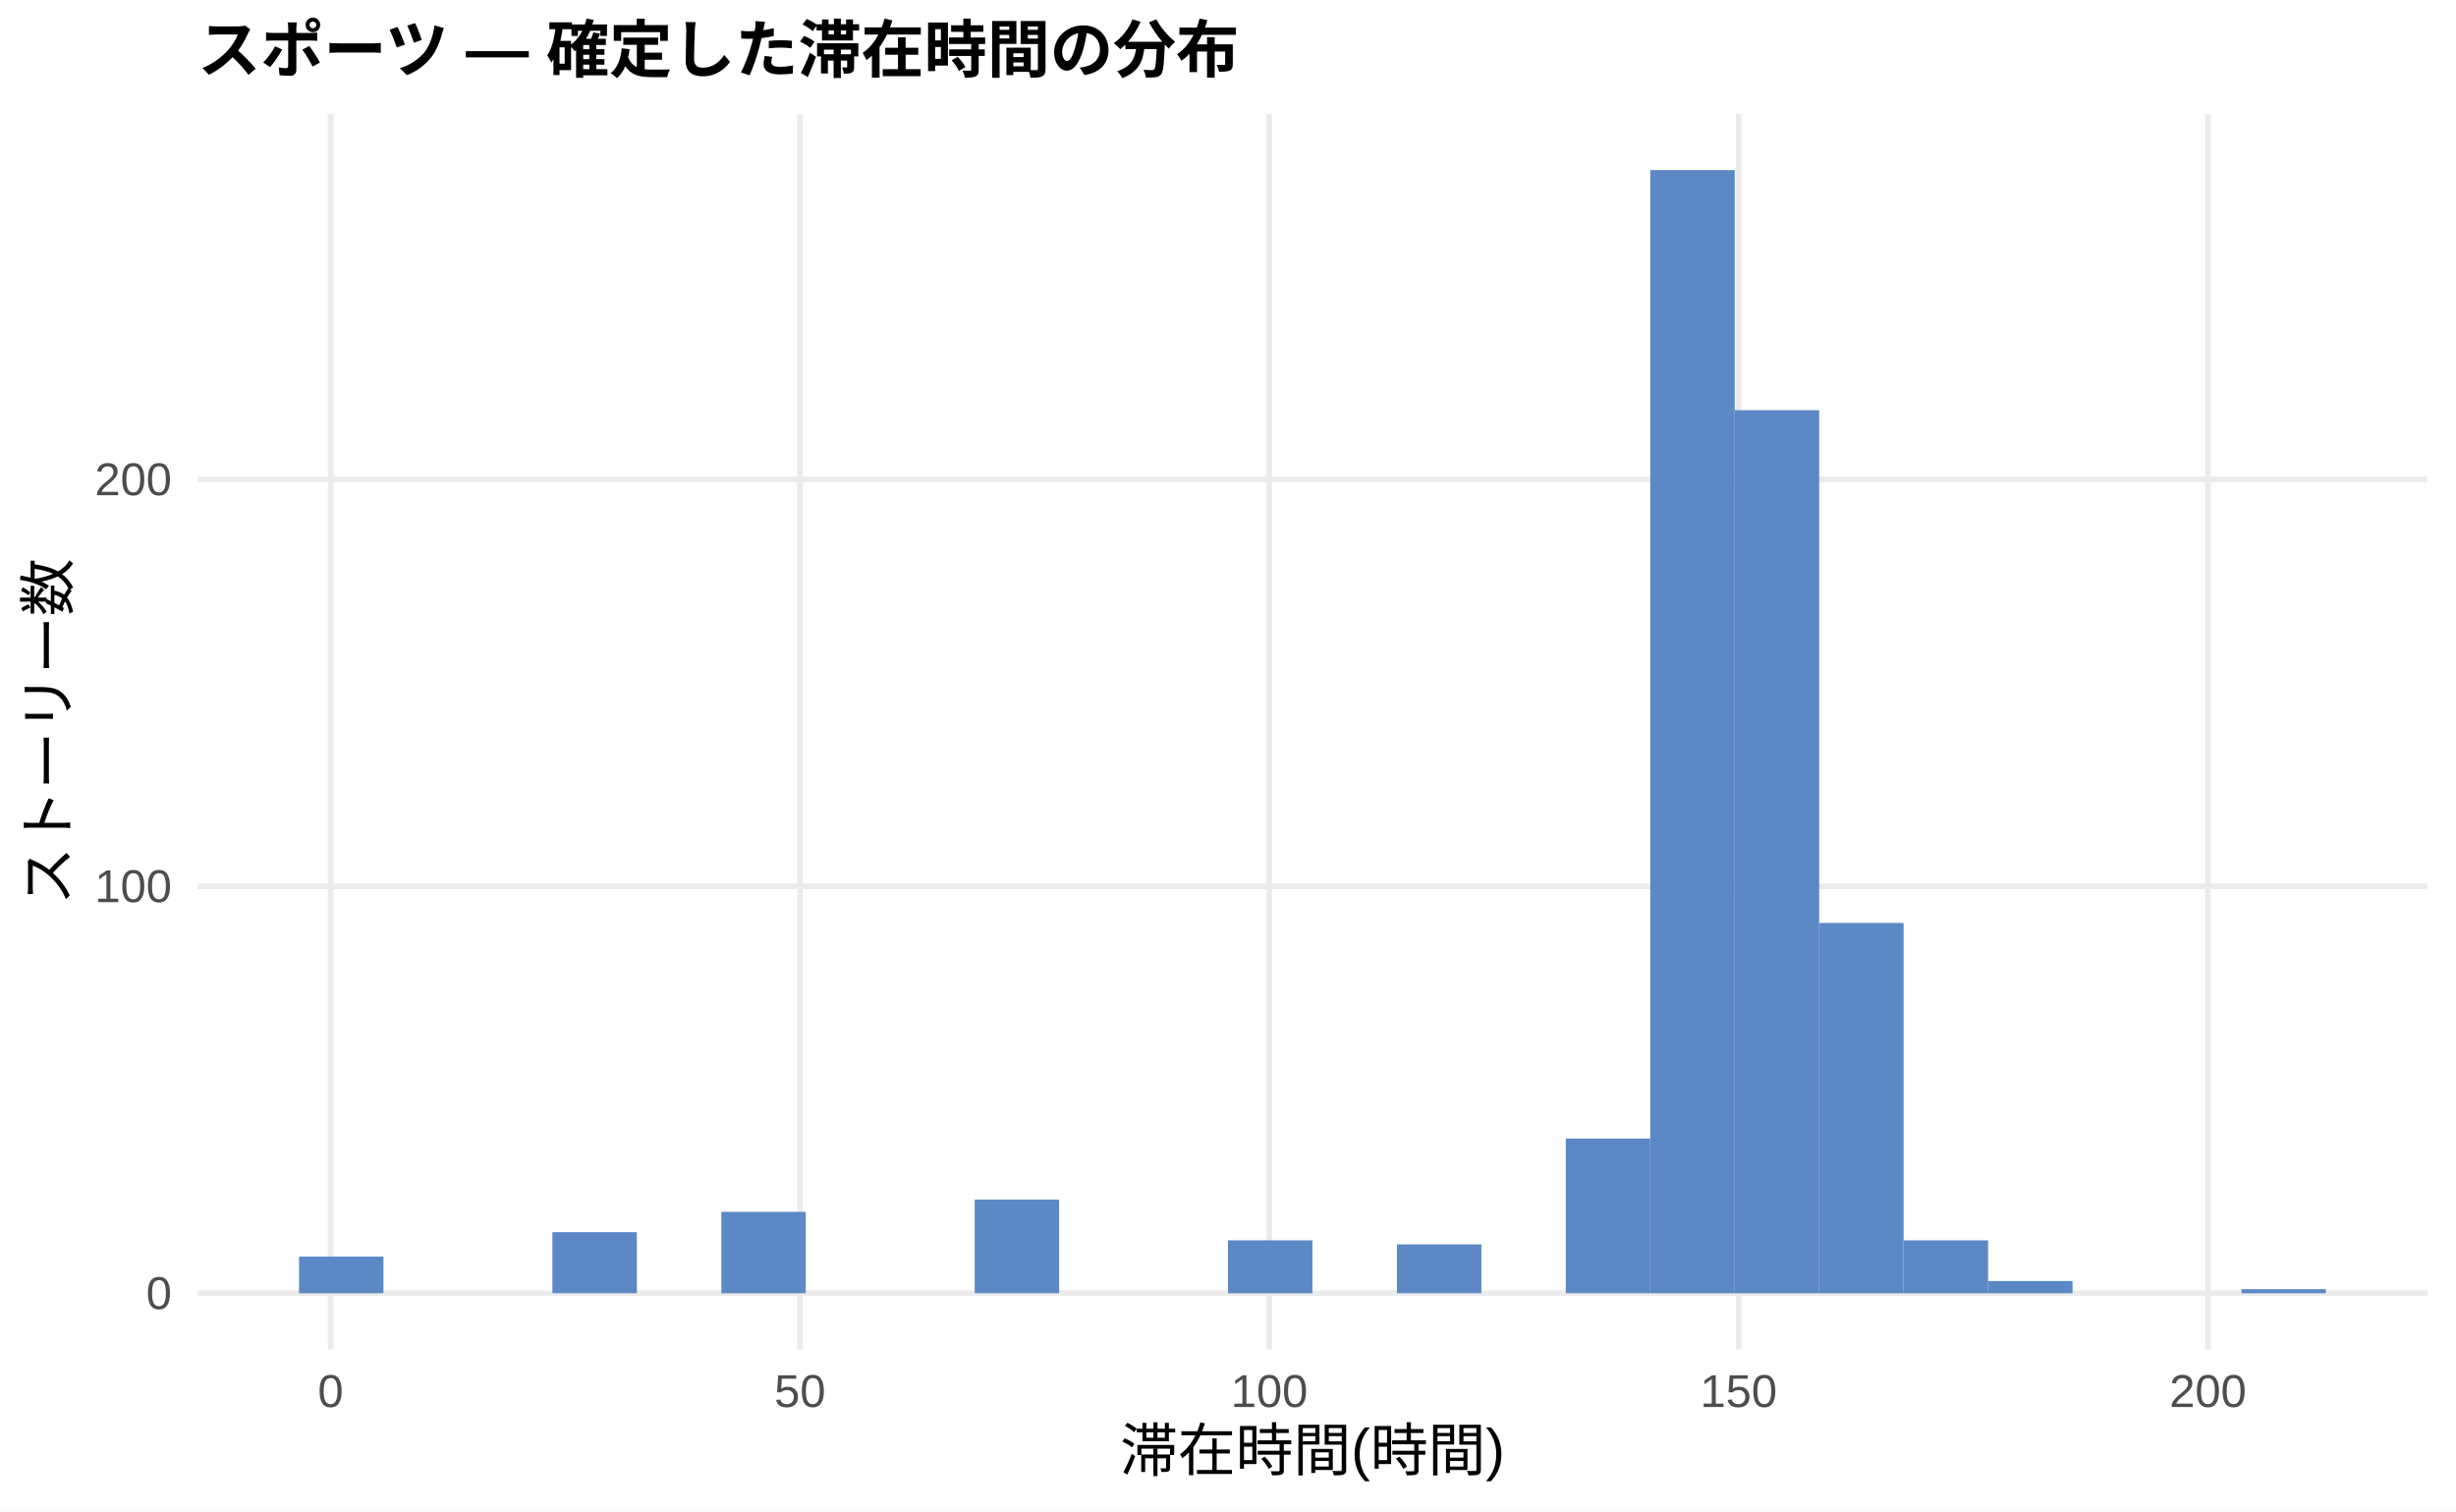
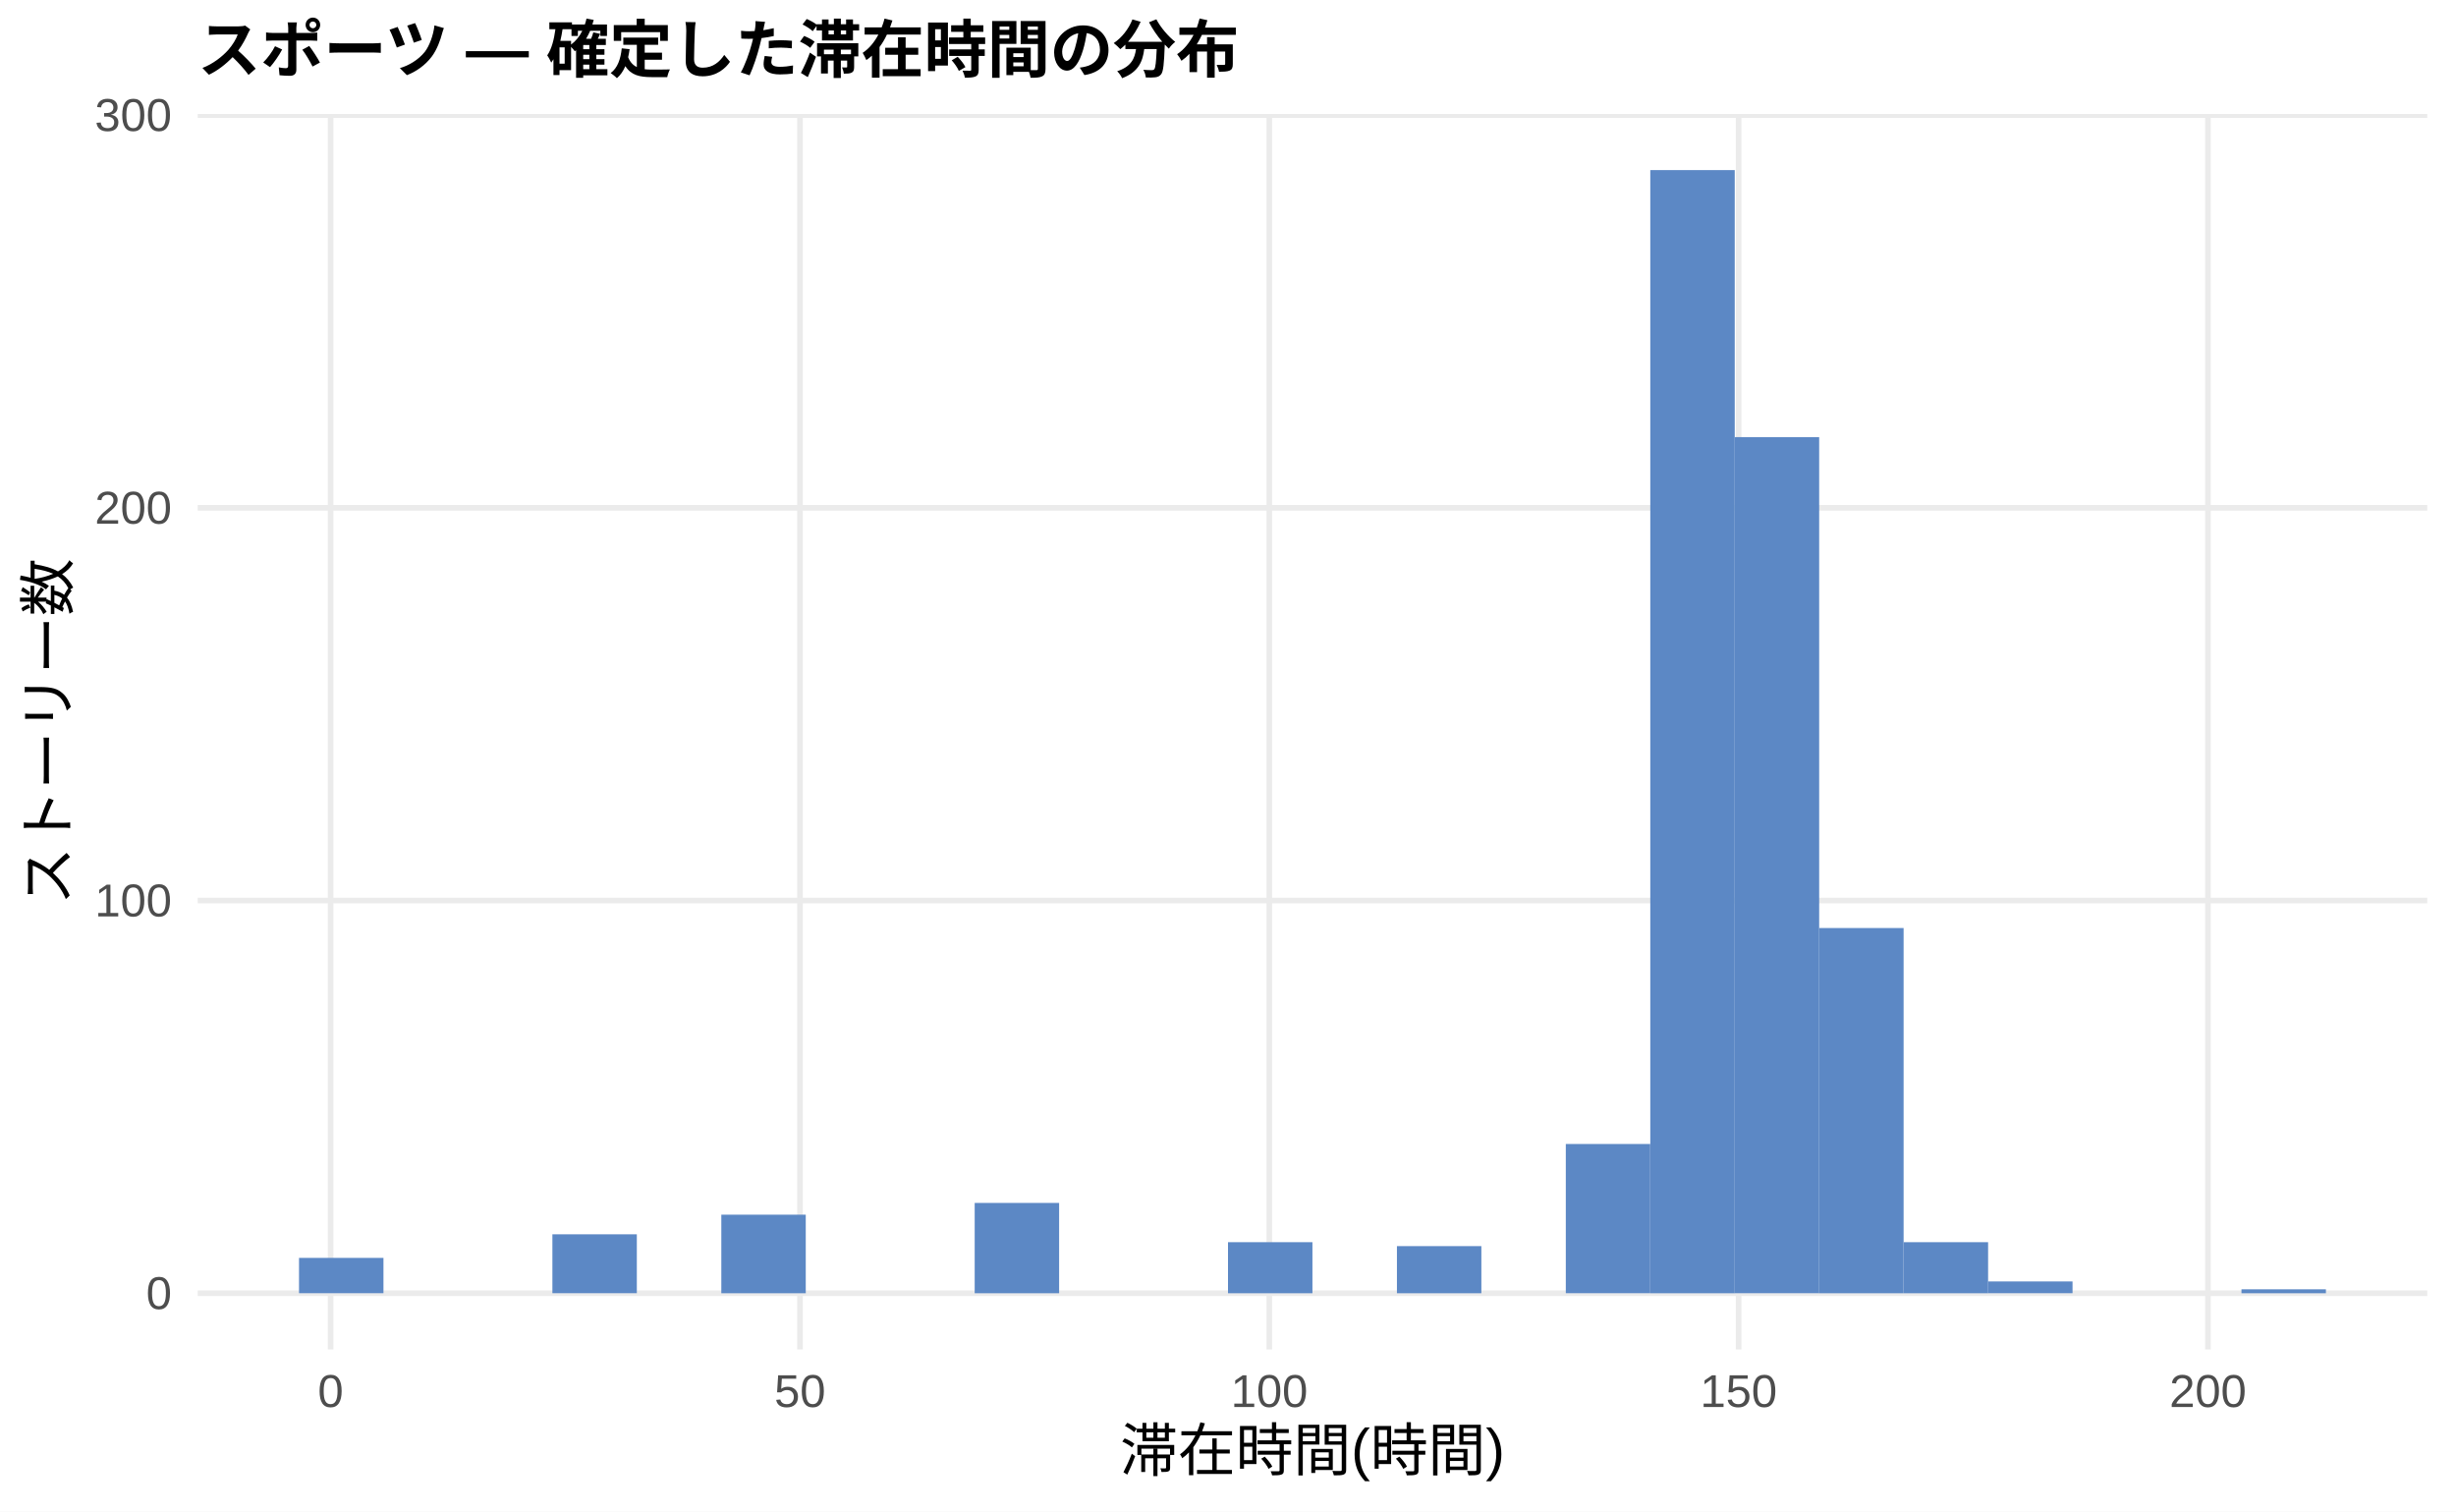
<svg xmlns="http://www.w3.org/2000/svg" width="468.00pt" height="288.00pt" viewBox="0 0 468.00 288.00">
  <g class="svglite">
    <defs>
      <style type="text/css">
    .svglite line, .svglite polyline, .svglite polygon, .svglite path, .svglite rect, .svglite circle {
      fill: none;
      stroke: #000000;
      stroke-linecap: round;
      stroke-linejoin: round;
      stroke-miterlimit: 10.00;
    }
    .svglite text {
      white-space: pre;
    }
    .svglite g.glyphgroup path {
      fill: inherit;
      stroke: none;
    }
  </style>
    </defs>
    <rect width="100%" height="100%" style="stroke: none; fill: #FFFFFF;" />
    <defs>
      <clipPath id="cpMC4wMHw0NjguMDB8MC4wMHwyODguMDA=">
        <rect x="0.00" y="0.00" width="468.00" height="288.00" />
      </clipPath>
    </defs>
    <g clip-path="url(#cpMC4wMHw0NjguMDB8MC4wMHwyODguMDA=)">
      <rect x="0.00" y="0.00" width="468.00" height="288.00" style="stroke-width: 1.07; stroke: none; fill: #FFFFFF;" />
    </g>
    <defs>
      <clipPath id="cpMzcuNjd8NDYyLjUyfDIxLjcxfDI1Ny4xMg==">
        <rect x="37.67" y="21.71" width="424.85" height="235.41" />
      </clipPath>
    </defs>
    <g clip-path="url(#cpMzcuNjd8NDYyLjUyfDIxLjcxfDI1Ny4xMg==)">
      <polyline points="37.67,246.42 462.52,246.42 " style="stroke-width: 1.07; stroke: #EBEBEB; stroke-linecap: butt;" />
-       <polyline points="37.67,168.88 462.52,168.88 " style="stroke-width: 1.07; stroke: #EBEBEB; stroke-linecap: butt;" />
-       <polyline points="37.67,91.34 462.52,91.34 " style="stroke-width: 1.07; stroke: #EBEBEB; stroke-linecap: butt;" />
+       <polyline points="37.67,171.59 462.52,171.59 " style="stroke-width: 1.07; stroke: #EBEBEB; stroke-linecap: butt;" />
+       <polyline points="37.67,96.76 462.52,96.76 " style="stroke-width: 1.07; stroke: #EBEBEB; stroke-linecap: butt;" />
+       <polyline points="37.67,21.93 462.52,21.93 " style="stroke-width: 1.07; stroke: #EBEBEB; stroke-linecap: butt;" />
      <polyline points="63.00,257.12 63.00,21.71 " style="stroke-width: 1.07; stroke: #EBEBEB; stroke-linecap: butt;" />
      <polyline points="152.44,257.12 152.44,21.71 " style="stroke-width: 1.07; stroke: #EBEBEB; stroke-linecap: butt;" />
      <polyline points="241.87,257.12 241.87,21.71 " style="stroke-width: 1.07; stroke: #EBEBEB; stroke-linecap: butt;" />
      <polyline points="331.30,257.12 331.30,21.71 " style="stroke-width: 1.07; stroke: #EBEBEB; stroke-linecap: butt;" />
      <polyline points="420.73,257.12 420.73,21.71 " style="stroke-width: 1.07; stroke: #EBEBEB; stroke-linecap: butt;" />
-       <rect x="56.98" y="239.44" width="16.09" height="6.98" style="stroke-width: 1.07; stroke: none; stroke-linecap: butt; stroke-linejoin: miter; fill: #5C88C5;" />
+       <rect x="56.98" y="239.68" width="16.09" height="6.73" style="stroke-width: 1.07; stroke: none; stroke-linecap: butt; stroke-linejoin: miter; fill: #5C88C5;" />
      <rect x="73.08" y="246.42" width="16.09" height="0.00" style="stroke-width: 1.07; stroke: none; stroke-linecap: butt; stroke-linejoin: miter; fill: #5C88C5;" />
      <rect x="89.17" y="246.42" width="16.09" height="0.00" style="stroke-width: 1.07; stroke: none; stroke-linecap: butt; stroke-linejoin: miter; fill: #5C88C5;" />
-       <rect x="105.26" y="234.78" width="16.09" height="11.63" style="stroke-width: 1.07; stroke: none; stroke-linecap: butt; stroke-linejoin: miter; fill: #5C88C5;" />
+       <rect x="105.26" y="235.19" width="16.09" height="11.22" style="stroke-width: 1.07; stroke: none; stroke-linecap: butt; stroke-linejoin: miter; fill: #5C88C5;" />
      <rect x="121.35" y="246.42" width="16.09" height="0.00" style="stroke-width: 1.07; stroke: none; stroke-linecap: butt; stroke-linejoin: miter; fill: #5C88C5;" />
-       <rect x="137.45" y="230.91" width="16.09" height="15.51" style="stroke-width: 1.07; stroke: none; stroke-linecap: butt; stroke-linejoin: miter; fill: #5C88C5;" />
+       <rect x="137.45" y="231.45" width="16.09" height="14.97" style="stroke-width: 1.07; stroke: none; stroke-linecap: butt; stroke-linejoin: miter; fill: #5C88C5;" />
      <rect x="153.54" y="246.42" width="16.09" height="0.00" style="stroke-width: 1.07; stroke: none; stroke-linecap: butt; stroke-linejoin: miter; fill: #5C88C5;" />
      <rect x="169.63" y="246.42" width="16.09" height="0.00" style="stroke-width: 1.07; stroke: none; stroke-linecap: butt; stroke-linejoin: miter; fill: #5C88C5;" />
-       <rect x="185.73" y="228.58" width="16.09" height="17.83" style="stroke-width: 1.07; stroke: none; stroke-linecap: butt; stroke-linejoin: miter; fill: #5C88C5;" />
+       <rect x="185.73" y="229.21" width="16.09" height="17.21" style="stroke-width: 1.07; stroke: none; stroke-linecap: butt; stroke-linejoin: miter; fill: #5C88C5;" />
      <rect x="201.82" y="246.42" width="16.09" height="0.00" style="stroke-width: 1.07; stroke: none; stroke-linecap: butt; stroke-linejoin: miter; fill: #5C88C5;" />
      <rect x="217.91" y="246.42" width="16.09" height="0.00" style="stroke-width: 1.07; stroke: none; stroke-linecap: butt; stroke-linejoin: miter; fill: #5C88C5;" />
-       <rect x="234.00" y="236.34" width="16.09" height="10.08" style="stroke-width: 1.07; stroke: none; stroke-linecap: butt; stroke-linejoin: miter; fill: #5C88C5;" />
+       <rect x="234.00" y="236.69" width="16.09" height="9.73" style="stroke-width: 1.07; stroke: none; stroke-linecap: butt; stroke-linejoin: miter; fill: #5C88C5;" />
      <rect x="250.10" y="246.42" width="16.09" height="0.00" style="stroke-width: 1.07; stroke: none; stroke-linecap: butt; stroke-linejoin: miter; fill: #5C88C5;" />
-       <rect x="266.19" y="237.11" width="16.09" height="9.30" style="stroke-width: 1.07; stroke: none; stroke-linecap: butt; stroke-linejoin: miter; fill: #5C88C5;" />
+       <rect x="266.19" y="237.44" width="16.09" height="8.98" style="stroke-width: 1.07; stroke: none; stroke-linecap: butt; stroke-linejoin: miter; fill: #5C88C5;" />
      <rect x="282.28" y="246.42" width="16.09" height="0.00" style="stroke-width: 1.07; stroke: none; stroke-linecap: butt; stroke-linejoin: miter; fill: #5C88C5;" />
-       <rect x="298.37" y="216.95" width="16.09" height="29.46" style="stroke-width: 1.07; stroke: none; stroke-linecap: butt; stroke-linejoin: miter; fill: #5C88C5;" />
+       <rect x="298.37" y="217.98" width="16.09" height="28.43" style="stroke-width: 1.07; stroke: none; stroke-linecap: butt; stroke-linejoin: miter; fill: #5C88C5;" />
      <rect x="314.47" y="32.41" width="16.09" height="214.01" style="stroke-width: 1.07; stroke: none; stroke-linecap: butt; stroke-linejoin: miter; fill: #5C88C5;" />
-       <rect x="330.56" y="78.16" width="16.09" height="168.26" style="stroke-width: 1.07; stroke: none; stroke-linecap: butt; stroke-linejoin: miter; fill: #5C88C5;" />
-       <rect x="346.65" y="175.86" width="16.09" height="70.56" style="stroke-width: 1.07; stroke: none; stroke-linecap: butt; stroke-linejoin: miter; fill: #5C88C5;" />
-       <rect x="362.75" y="236.34" width="16.09" height="10.08" style="stroke-width: 1.07; stroke: none; stroke-linecap: butt; stroke-linejoin: miter; fill: #5C88C5;" />
-       <rect x="378.84" y="244.09" width="16.09" height="2.33" style="stroke-width: 1.07; stroke: none; stroke-linecap: butt; stroke-linejoin: miter; fill: #5C88C5;" />
+       <rect x="330.56" y="83.29" width="16.09" height="163.12" style="stroke-width: 1.07; stroke: none; stroke-linecap: butt; stroke-linejoin: miter; fill: #5C88C5;" />
+       <rect x="346.65" y="176.83" width="16.09" height="69.59" style="stroke-width: 1.07; stroke: none; stroke-linecap: butt; stroke-linejoin: miter; fill: #5C88C5;" />
+       <rect x="362.75" y="236.69" width="16.09" height="9.73" style="stroke-width: 1.07; stroke: none; stroke-linecap: butt; stroke-linejoin: miter; fill: #5C88C5;" />
+       <rect x="378.84" y="244.17" width="16.09" height="2.24" style="stroke-width: 1.07; stroke: none; stroke-linecap: butt; stroke-linejoin: miter; fill: #5C88C5;" />
      <rect x="394.93" y="246.42" width="16.09" height="0.00" style="stroke-width: 1.07; stroke: none; stroke-linecap: butt; stroke-linejoin: miter; fill: #5C88C5;" />
      <rect x="411.02" y="246.42" width="16.09" height="0.00" style="stroke-width: 1.07; stroke: none; stroke-linecap: butt; stroke-linejoin: miter; fill: #5C88C5;" />
-       <rect x="427.12" y="245.64" width="16.09" height="0.78" style="stroke-width: 1.07; stroke: none; stroke-linecap: butt; stroke-linejoin: miter; fill: #5C88C5;" />
+       <rect x="427.12" y="245.67" width="16.09" height="0.75" style="stroke-width: 1.07; stroke: none; stroke-linecap: butt; stroke-linejoin: miter; fill: #5C88C5;" />
    </g>
    <g clip-path="url(#cpMC4wMHw0NjguMDB8MC4wMHwyODguMDA=)">
      <text x="32.74" y="249.44" text-anchor="end" style="font-size: 8.80px;fill: #4D4D4D; font-family: &quot;Liberation Sans&quot;;" textLength="4.89px" lengthAdjust="spacingAndGlyphs">0</text>
-       <text x="32.74" y="171.90" text-anchor="end" style="font-size: 8.80px;fill: #4D4D4D; font-family: &quot;Liberation Sans&quot;;" textLength="14.67px" lengthAdjust="spacingAndGlyphs">100</text>
-       <text x="32.74" y="94.37" text-anchor="end" style="font-size: 8.80px;fill: #4D4D4D; font-family: &quot;Liberation Sans&quot;;" textLength="14.67px" lengthAdjust="spacingAndGlyphs">200</text>
+       <text x="32.74" y="174.62" text-anchor="end" style="font-size: 8.80px;fill: #4D4D4D; font-family: &quot;Liberation Sans&quot;;" textLength="14.67px" lengthAdjust="spacingAndGlyphs">100</text>
+       <text x="32.74" y="99.79" text-anchor="end" style="font-size: 8.80px;fill: #4D4D4D; font-family: &quot;Liberation Sans&quot;;" textLength="14.67px" lengthAdjust="spacingAndGlyphs">200</text>
+       <text x="32.74" y="24.96" text-anchor="end" style="font-size: 8.80px;fill: #4D4D4D; font-family: &quot;Liberation Sans&quot;;" textLength="14.67px" lengthAdjust="spacingAndGlyphs">300</text>
      <text x="63.00" y="268.10" text-anchor="middle" style="font-size: 8.80px;fill: #4D4D4D; font-family: &quot;Liberation Sans&quot;;" textLength="4.89px" lengthAdjust="spacingAndGlyphs">0</text>
      <text x="152.44" y="268.10" text-anchor="middle" style="font-size: 8.80px;fill: #4D4D4D; font-family: &quot;Liberation Sans&quot;;" textLength="9.78px" lengthAdjust="spacingAndGlyphs">50</text>
      <text x="241.87" y="268.10" text-anchor="middle" style="font-size: 8.80px;fill: #4D4D4D; font-family: &quot;Liberation Sans&quot;;" textLength="14.67px" lengthAdjust="spacingAndGlyphs">100</text>
      <text x="331.30" y="268.10" text-anchor="middle" style="font-size: 8.80px;fill: #4D4D4D; font-family: &quot;Liberation Sans&quot;;" textLength="14.67px" lengthAdjust="spacingAndGlyphs">150</text>
      <text x="420.73" y="268.10" text-anchor="middle" style="font-size: 8.80px;fill: #4D4D4D; font-family: &quot;Liberation Sans&quot;;" textLength="14.67px" lengthAdjust="spacingAndGlyphs">200</text>
      <text x="250.10" y="280.24" text-anchor="middle" style="font-size: 11.00px; font-family: &quot;Liberation Sans&quot;;" textLength="73.31px" lengthAdjust="spacingAndGlyphs">滞在時間(時間)</text>
      <text transform="translate(13.05,139.41) rotate(-90)" text-anchor="middle" style="font-size: 11.00px; font-family: &quot;Liberation Sans&quot;;" textLength="66.00px" lengthAdjust="spacingAndGlyphs">ストーリー数</text>
      <text x="37.67" y="13.74" style="font-size: 12.00px; font-weight: bold; font-family: &quot;Liberation Sans&quot;;" textLength="198.66px" lengthAdjust="spacingAndGlyphs">スポーツ — 確定した滞在時間の分布</text>
    </g>
  </g>
</svg>
